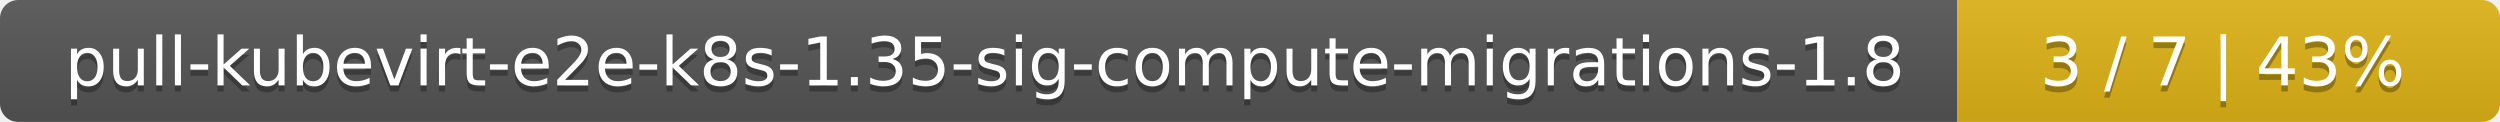
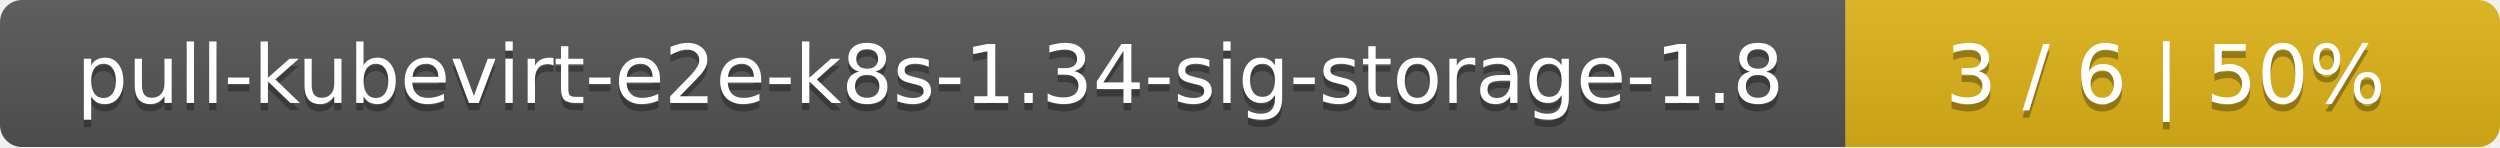
- <svg xmlns="http://www.w3.org/2000/svg" width="410" height="20">
+ <svg xmlns="http://www.w3.org/2000/svg" width="340" height="20">
  <linearGradient id="smooth" x2="0" y2="100%">
    <stop offset="0" stop-color="#bbb" stop-opacity=".1" />
    <stop offset="1" stop-opacity=".1" />
  </linearGradient>
  <mask id="round">
-     <rect width="410" height="20" rx="3" fill="#fff" />
+     <rect width="340" height="20" rx="3" fill="#fff" />
  </mask>
  <g mask="url(#round)">
-     <rect width="321" height="20" fill="#555" />
-     <rect x="321" width="89" height="20" fill="#dfb317" />
-     <rect width="410" height="20" fill="url(#smooth)" />
+     <rect width="251" height="20" fill="#555" />
+     <rect x="251" width="89" height="20" fill="#dfb317" />
+     <rect width="340" height="20" fill="url(#smooth)" />
  </g>
  <g fill="#fff" text-anchor="middle" font-family="DejaVu Sans,Verdana,Geneva,sans-serif" font-size="11">
-     <text x="161.5" y="15" fill="#010101" fill-opacity=".3">pull-kubevirt-e2e-k8s-1.35-sig-compute-migrations-1.8</text>
-     <text x="161.5" y="14">pull-kubevirt-e2e-k8s-1.35-sig-compute-migrations-1.8</text>
-     <text x="364.5" y="15" fill="#010101" fill-opacity=".3">3 / 7    |    43%</text>
-     <text x="364.5" y="14">3 / 7    |    43%</text>
+     <text x="126.5" y="15" fill="#010101" fill-opacity=".3">pull-kubevirt-e2e-k8s-1.34-sig-storage-1.8</text>
+     <text x="126.5" y="14">pull-kubevirt-e2e-k8s-1.34-sig-storage-1.8</text>
+     <text x="294.5" y="15" fill="#010101" fill-opacity=".3">3 / 6    |    50%</text>
+     <text x="294.5" y="14">3 / 6    |    50%</text>
  </g>
</svg>
